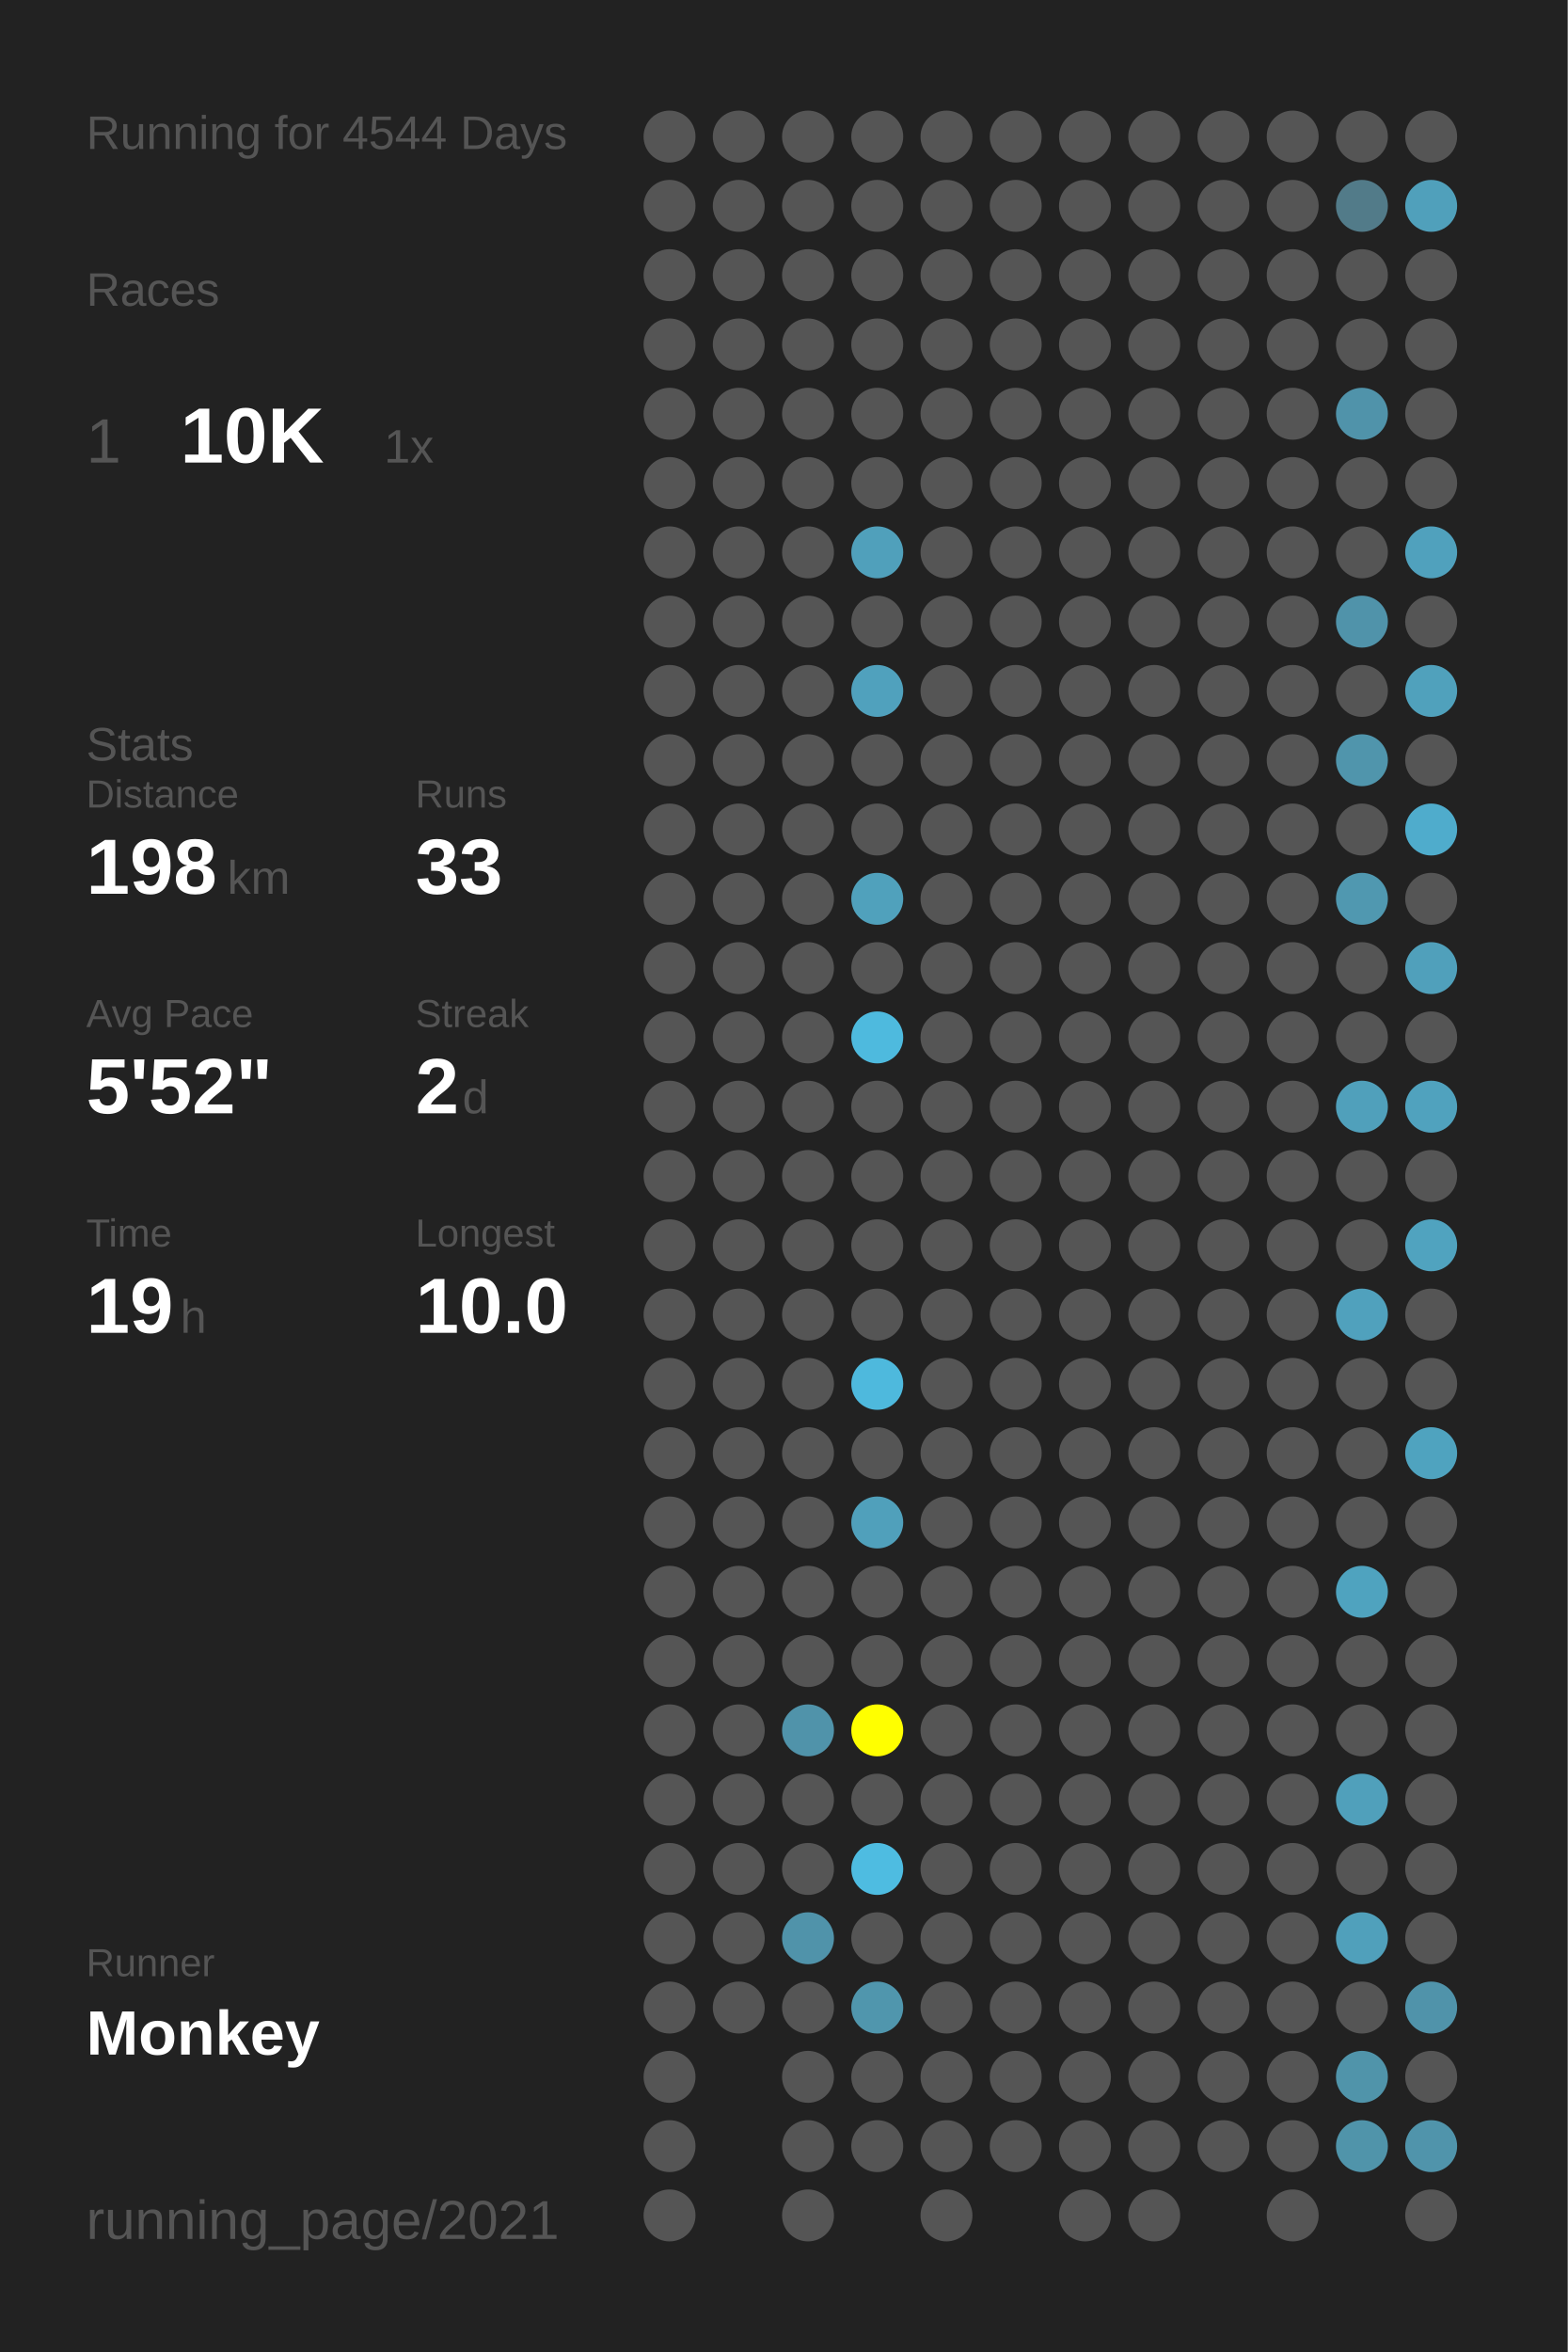
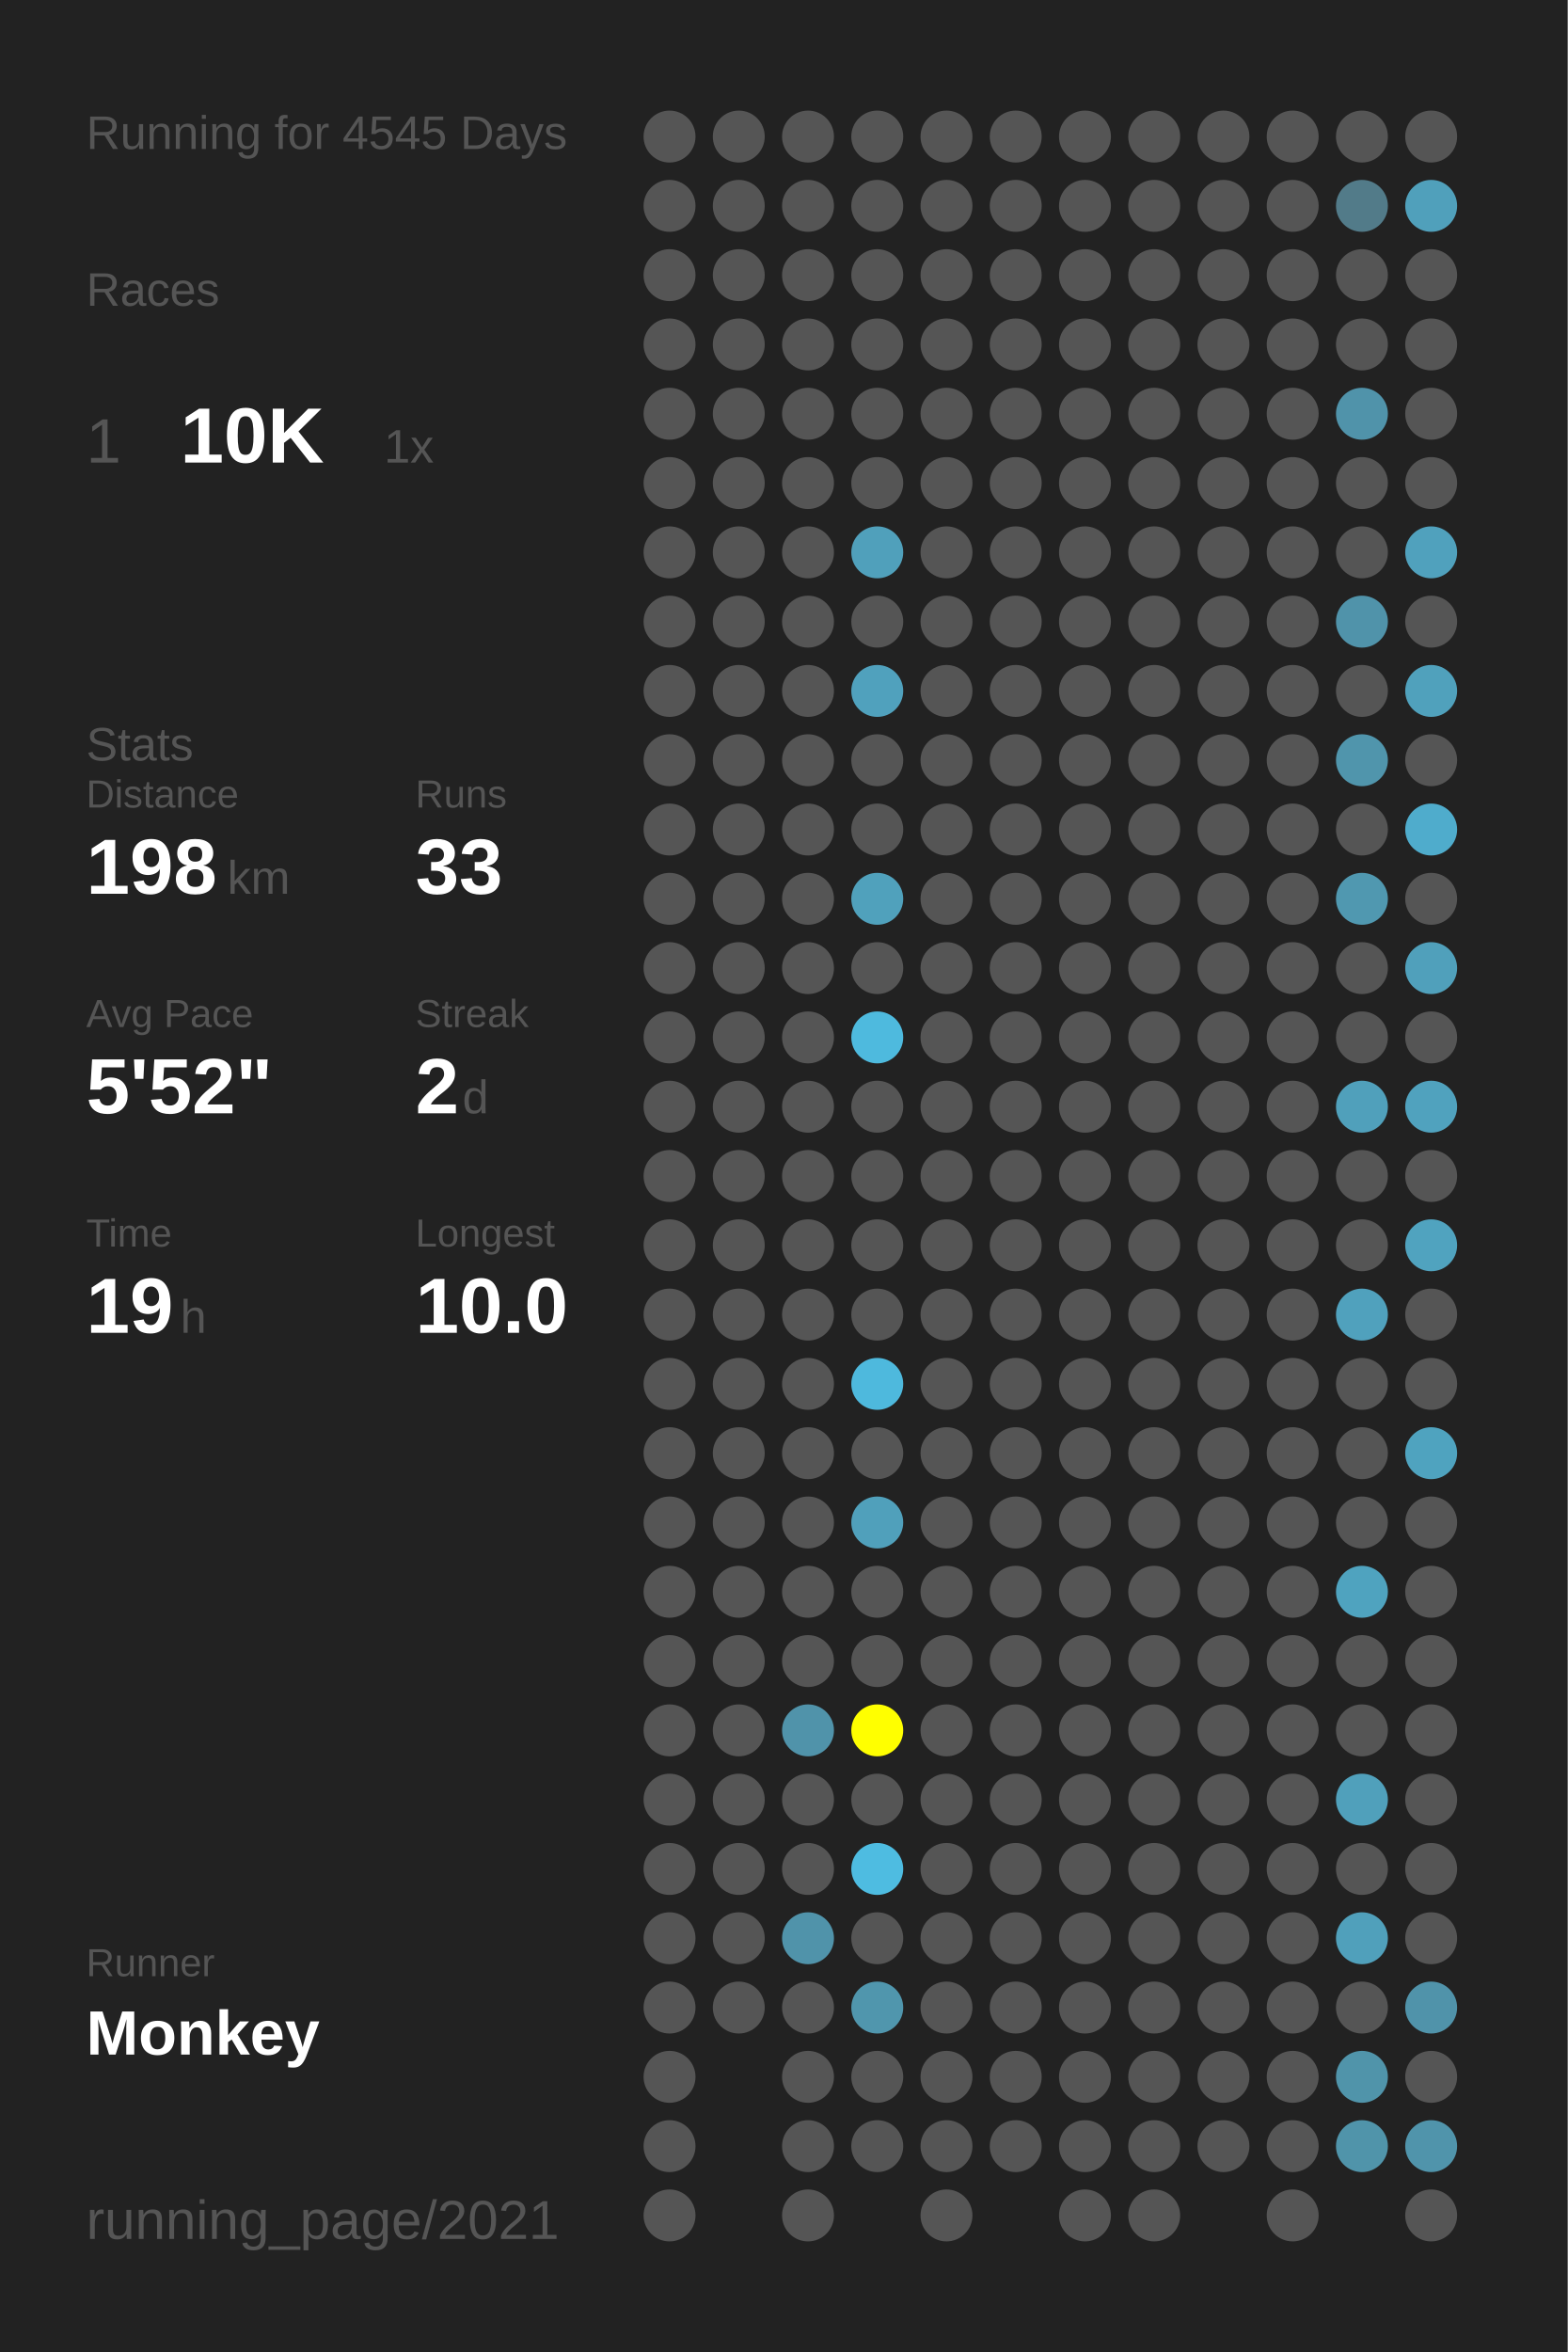
<svg xmlns="http://www.w3.org/2000/svg" baseProfile="full" height="300mm" version="1.1" viewBox="0,0,200,300" width="200mm">
  <defs />
  <rect fill="#222222" height="300" width="200" x="0" y="0" />
-   <text fill="#555555" style="font-size:6px; font-family:Arial;" x="11" y="19">Running for 4544 Days</text>
+   <text fill="#555555" style="font-size:6px; font-family:Arial;" x="11" y="19">Running for 4545 Days</text>
  <text fill="#555555" style="font-size:6px; font-family:Arial;" x="11" y="39">Races</text>
  <text fill="#555555" style="font-size:8px; font-family:Arial;" x="11" y="59">1</text>
  <text fill="#FFFFFF" style="font-size:10px; font-family:Arial; font-weight:bold;" x="23" y="59">10K</text>
  <text fill="#555555" style="font-size:6px; font-family:Arial;" x="49" y="59">1x</text>
  <text fill="#555555" style="font-size:6px; font-family:Arial;" x="11" y="97">Stats</text>
  <text fill="#555555" style="font-size:5px; font-family:Arial;" x="11" y="103">Distance</text>
  <text fill="#FFFFFF" style="font-size:10px; font-family:Arial; font-weight:bold;" x="11" y="114">198</text>
  <text fill="#555555" style="font-size:6px; font-family:Arial;" x="29" y="114">km</text>
  <text fill="#555555" style="font-size:5px; font-family:Arial;" x="53" y="103">Runs</text>
  <text fill="#FFFFFF" style="font-size:10px; font-family:Arial; font-weight:bold;" x="53" y="114">33</text>
  <text fill="#555555" style="font-size:5px; font-family:Arial;" x="11" y="131">Avg Pace</text>
  <text fill="#FFFFFF" style="font-size:10px; font-family:Arial; font-weight:bold;" x="11" y="142">5'52"</text>
  <text fill="#555555" style="font-size:5px; font-family:Arial;" x="53" y="131">Streak</text>
  <text fill="#FFFFFF" style="font-size:10px; font-family:Arial; font-weight:bold;" x="53" y="142">2</text>
  <text fill="#555555" style="font-size:6px; font-family:Arial;" x="59" y="142">d</text>
  <text fill="#555555" style="font-size:5px; font-family:Arial;" x="11" y="159">Time</text>
  <text fill="#FFFFFF" style="font-size:10px; font-family:Arial; font-weight:bold;" x="11" y="170">19</text>
  <text fill="#555555" style="font-size:6px; font-family:Arial;" x="23" y="170">h</text>
  <text fill="#555555" style="font-size:5px; font-family:Arial;" x="53" y="159">Longest</text>
  <text fill="#FFFFFF" style="font-size:10px; font-family:Arial; font-weight:bold;" x="53" y="170">10.0</text>
  <text fill="#555555" style="font-size:5px; font-family:Arial;" x="11" y="252.065">Runner</text>
  <text fill="#FFFFFF" style="font-size:8px; font-family:Arial; font-weight:bold;" x="11" y="262.065">Monkey</text>
  <text fill="#555555" style="font-size:7px; font-family:Arial;" x="11" y="285.581">running_page/2021</text>
  <circle cx="85.417" cy="17.419" fill="#555555" r="3.312" />
  <circle cx="85.417" cy="26.258" fill="#555555" r="3.312" />
  <circle cx="85.417" cy="35.097" fill="#555555" r="3.312" />
  <circle cx="85.417" cy="43.935" fill="#555555" r="3.312" />
  <circle cx="85.417" cy="52.774" fill="#555555" r="3.312" />
  <circle cx="85.417" cy="61.613" fill="#555555" r="3.312" />
  <circle cx="85.417" cy="70.452" fill="#555555" r="3.312" />
  <circle cx="85.417" cy="79.29" fill="#555555" r="3.312" />
  <circle cx="85.417" cy="88.129" fill="#555555" r="3.312" />
  <circle cx="85.417" cy="96.968" fill="#555555" r="3.312" />
  <circle cx="85.417" cy="105.806" fill="#555555" r="3.312" />
  <circle cx="85.417" cy="114.645" fill="#555555" r="3.312" />
  <circle cx="85.417" cy="123.484" fill="#555555" r="3.312" />
  <circle cx="85.417" cy="132.323" fill="#555555" r="3.312" />
  <circle cx="85.417" cy="141.161" fill="#555555" r="3.312" />
  <circle cx="85.417" cy="150" fill="#555555" r="3.312" />
  <circle cx="85.417" cy="158.839" fill="#555555" r="3.312" />
  <circle cx="85.417" cy="167.677" fill="#555555" r="3.312" />
  <circle cx="85.417" cy="176.516" fill="#555555" r="3.312" />
  <circle cx="85.417" cy="185.355" fill="#555555" r="3.312" />
  <circle cx="85.417" cy="194.194" fill="#555555" r="3.312" />
  <circle cx="85.417" cy="203.032" fill="#555555" r="3.312" />
  <circle cx="85.417" cy="211.871" fill="#555555" r="3.312" />
  <circle cx="85.417" cy="220.71" fill="#555555" r="3.312" />
  <circle cx="85.417" cy="229.548" fill="#555555" r="3.312" />
  <circle cx="85.417" cy="238.387" fill="#555555" r="3.312" />
  <circle cx="85.417" cy="247.226" fill="#555555" r="3.312" />
  <circle cx="85.417" cy="256.065" fill="#555555" r="3.312" />
  <circle cx="85.417" cy="264.903" fill="#555555" r="3.312" />
  <circle cx="85.417" cy="273.742" fill="#555555" r="3.312" />
  <circle cx="85.417" cy="282.581" fill="#555555" r="3.312" />
  <circle cx="94.25" cy="17.419" fill="#555555" r="3.312" />
  <circle cx="94.25" cy="26.258" fill="#555555" r="3.312" />
  <circle cx="94.25" cy="35.097" fill="#555555" r="3.312" />
  <circle cx="94.25" cy="43.935" fill="#555555" r="3.312" />
  <circle cx="94.25" cy="52.774" fill="#555555" r="3.312" />
  <circle cx="94.25" cy="61.613" fill="#555555" r="3.312" />
  <circle cx="94.25" cy="70.452" fill="#555555" r="3.312" />
  <circle cx="94.25" cy="79.29" fill="#555555" r="3.312" />
  <circle cx="94.25" cy="88.129" fill="#555555" r="3.312" />
  <circle cx="94.25" cy="96.968" fill="#555555" r="3.312" />
  <circle cx="94.25" cy="105.806" fill="#555555" r="3.312" />
  <circle cx="94.25" cy="114.645" fill="#555555" r="3.312" />
  <circle cx="94.25" cy="123.484" fill="#555555" r="3.312" />
  <circle cx="94.25" cy="132.323" fill="#555555" r="3.312" />
  <circle cx="94.25" cy="141.161" fill="#555555" r="3.312" />
  <circle cx="94.25" cy="150" fill="#555555" r="3.312" />
  <circle cx="94.25" cy="158.839" fill="#555555" r="3.312" />
  <circle cx="94.25" cy="167.677" fill="#555555" r="3.312" />
  <circle cx="94.25" cy="176.516" fill="#555555" r="3.312" />
  <circle cx="94.25" cy="185.355" fill="#555555" r="3.312" />
  <circle cx="94.25" cy="194.194" fill="#555555" r="3.312" />
  <circle cx="94.25" cy="203.032" fill="#555555" r="3.312" />
  <circle cx="94.25" cy="211.871" fill="#555555" r="3.312" />
  <circle cx="94.25" cy="220.71" fill="#555555" r="3.312" />
  <circle cx="94.25" cy="229.548" fill="#555555" r="3.312" />
  <circle cx="94.25" cy="238.387" fill="#555555" r="3.312" />
  <circle cx="94.25" cy="247.226" fill="#555555" r="3.312" />
  <circle cx="94.25" cy="256.065" fill="#555555" r="3.312" />
  <circle cx="103.083" cy="17.419" fill="#555555" r="3.312" />
  <circle cx="103.083" cy="26.258" fill="#555555" r="3.312" />
  <circle cx="103.083" cy="35.097" fill="#555555" r="3.312" />
  <circle cx="103.083" cy="43.935" fill="#555555" r="3.312" />
  <circle cx="103.083" cy="52.774" fill="#555555" r="3.312" />
  <circle cx="103.083" cy="61.613" fill="#555555" r="3.312" />
  <circle cx="103.083" cy="70.452" fill="#555555" r="3.312" />
  <circle cx="103.083" cy="79.29" fill="#555555" r="3.312" />
  <circle cx="103.083" cy="88.129" fill="#555555" r="3.312" />
  <circle cx="103.083" cy="96.968" fill="#555555" r="3.312" />
  <circle cx="103.083" cy="105.806" fill="#555555" r="3.312" />
  <circle cx="103.083" cy="114.645" fill="#555555" r="3.312" />
  <circle cx="103.083" cy="123.484" fill="#555555" r="3.312" />
  <circle cx="103.083" cy="132.323" fill="#555555" r="3.312" />
  <circle cx="103.083" cy="141.161" fill="#555555" r="3.312" />
  <circle cx="103.083" cy="150" fill="#555555" r="3.312" />
  <circle cx="103.083" cy="158.839" fill="#555555" r="3.312" />
  <circle cx="103.083" cy="167.677" fill="#555555" r="3.312" />
  <circle cx="103.083" cy="176.516" fill="#555555" r="3.312" />
  <circle cx="103.083" cy="185.355" fill="#555555" r="3.312" />
  <circle cx="103.083" cy="194.194" fill="#555555" r="3.312" />
  <circle cx="103.083" cy="203.032" fill="#555555" r="3.312" />
  <circle cx="103.083" cy="211.871" fill="#555555" r="3.312" />
  <circle cx="103.083" cy="220.71" fill="#5093aa" r="3.312" />
  <circle cx="103.083" cy="229.548" fill="#555555" r="3.312" />
  <circle cx="103.083" cy="238.387" fill="#555555" r="3.312" />
  <circle cx="103.083" cy="247.226" fill="#5093aa" r="3.312" />
  <circle cx="103.083" cy="256.065" fill="#555555" r="3.312" />
  <circle cx="103.083" cy="264.903" fill="#555555" r="3.312" />
  <circle cx="103.083" cy="273.742" fill="#555555" r="3.312" />
  <circle cx="103.083" cy="282.581" fill="#555555" r="3.312" />
  <circle cx="111.917" cy="17.419" fill="#555555" r="3.312" />
  <circle cx="111.917" cy="26.258" fill="#555555" r="3.312" />
  <circle cx="111.917" cy="35.097" fill="#555555" r="3.312" />
  <circle cx="111.917" cy="43.935" fill="#555555" r="3.312" />
  <circle cx="111.917" cy="52.774" fill="#555555" r="3.312" />
  <circle cx="111.917" cy="61.613" fill="#555555" r="3.312" />
  <circle cx="111.917" cy="70.452" fill="#50a0bb" r="3.312" />
  <circle cx="111.917" cy="79.29" fill="#555555" r="3.312" />
  <circle cx="111.917" cy="88.129" fill="#50a1bd" r="3.312" />
  <circle cx="111.917" cy="96.968" fill="#555555" r="3.312" />
  <circle cx="111.917" cy="105.806" fill="#555555" r="3.312" />
  <circle cx="111.917" cy="114.645" fill="#50a1bc" r="3.312" />
  <circle cx="111.917" cy="123.484" fill="#555555" r="3.312" />
  <circle cx="111.917" cy="132.323" fill="#4ebade" r="3.312" />
  <circle cx="111.917" cy="141.161" fill="#555555" r="3.312" />
  <circle cx="111.917" cy="150" fill="#555555" r="3.312" />
  <circle cx="111.917" cy="158.839" fill="#555555" r="3.312" />
  <circle cx="111.917" cy="167.677" fill="#555555" r="3.312" />
  <circle cx="111.917" cy="176.516" fill="#4eb9dd" r="3.312" />
  <circle cx="111.917" cy="185.355" fill="#555555" r="3.312" />
  <circle cx="111.917" cy="194.194" fill="#50a0bb" r="3.312" />
  <circle cx="111.917" cy="203.032" fill="#555555" r="3.312" />
  <circle cx="111.917" cy="211.871" fill="#555555" r="3.312" />
  <circle cx="111.917" cy="220.71" fill="#FFFF00" r="3.312" />
  <circle cx="111.917" cy="229.548" fill="#555555" r="3.312" />
  <circle cx="111.917" cy="238.387" fill="#4ebce1" r="3.312" />
  <circle cx="111.917" cy="247.226" fill="#555555" r="3.312" />
  <circle cx="111.917" cy="256.065" fill="#5096ad" r="3.312" />
  <circle cx="111.917" cy="264.903" fill="#555555" r="3.312" />
  <circle cx="111.917" cy="273.742" fill="#555555" r="3.312" />
  <circle cx="120.75" cy="17.419" fill="#555555" r="3.312" />
  <circle cx="120.75" cy="26.258" fill="#555555" r="3.312" />
  <circle cx="120.75" cy="35.097" fill="#555555" r="3.312" />
  <circle cx="120.75" cy="43.935" fill="#555555" r="3.312" />
  <circle cx="120.75" cy="52.774" fill="#555555" r="3.312" />
  <circle cx="120.75" cy="61.613" fill="#555555" r="3.312" />
  <circle cx="120.75" cy="70.452" fill="#555555" r="3.312" />
  <circle cx="120.75" cy="79.29" fill="#555555" r="3.312" />
  <circle cx="120.75" cy="88.129" fill="#555555" r="3.312" />
  <circle cx="120.75" cy="96.968" fill="#555555" r="3.312" />
  <circle cx="120.75" cy="105.806" fill="#555555" r="3.312" />
  <circle cx="120.75" cy="114.645" fill="#555555" r="3.312" />
  <circle cx="120.75" cy="123.484" fill="#555555" r="3.312" />
  <circle cx="120.75" cy="132.323" fill="#555555" r="3.312" />
  <circle cx="120.75" cy="141.161" fill="#555555" r="3.312" />
  <circle cx="120.75" cy="150" fill="#555555" r="3.312" />
  <circle cx="120.75" cy="158.839" fill="#555555" r="3.312" />
  <circle cx="120.75" cy="167.677" fill="#555555" r="3.312" />
  <circle cx="120.75" cy="176.516" fill="#555555" r="3.312" />
  <circle cx="120.75" cy="185.355" fill="#555555" r="3.312" />
  <circle cx="120.75" cy="194.194" fill="#555555" r="3.312" />
  <circle cx="120.75" cy="203.032" fill="#555555" r="3.312" />
  <circle cx="120.75" cy="211.871" fill="#555555" r="3.312" />
  <circle cx="120.75" cy="220.71" fill="#555555" r="3.312" />
  <circle cx="120.75" cy="229.548" fill="#555555" r="3.312" />
  <circle cx="120.75" cy="238.387" fill="#555555" r="3.312" />
  <circle cx="120.75" cy="247.226" fill="#555555" r="3.312" />
  <circle cx="120.75" cy="256.065" fill="#555555" r="3.312" />
  <circle cx="120.75" cy="264.903" fill="#555555" r="3.312" />
  <circle cx="120.75" cy="273.742" fill="#555555" r="3.312" />
  <circle cx="120.75" cy="282.581" fill="#555555" r="3.312" />
  <circle cx="129.583" cy="17.419" fill="#555555" r="3.312" />
  <circle cx="129.583" cy="26.258" fill="#555555" r="3.312" />
  <circle cx="129.583" cy="35.097" fill="#555555" r="3.312" />
  <circle cx="129.583" cy="43.935" fill="#555555" r="3.312" />
  <circle cx="129.583" cy="52.774" fill="#555555" r="3.312" />
  <circle cx="129.583" cy="61.613" fill="#555555" r="3.312" />
  <circle cx="129.583" cy="70.452" fill="#555555" r="3.312" />
  <circle cx="129.583" cy="79.29" fill="#555555" r="3.312" />
  <circle cx="129.583" cy="88.129" fill="#555555" r="3.312" />
  <circle cx="129.583" cy="96.968" fill="#555555" r="3.312" />
  <circle cx="129.583" cy="105.806" fill="#555555" r="3.312" />
  <circle cx="129.583" cy="114.645" fill="#555555" r="3.312" />
  <circle cx="129.583" cy="123.484" fill="#555555" r="3.312" />
  <circle cx="129.583" cy="132.323" fill="#555555" r="3.312" />
  <circle cx="129.583" cy="141.161" fill="#555555" r="3.312" />
  <circle cx="129.583" cy="150" fill="#555555" r="3.312" />
  <circle cx="129.583" cy="158.839" fill="#555555" r="3.312" />
  <circle cx="129.583" cy="167.677" fill="#555555" r="3.312" />
  <circle cx="129.583" cy="176.516" fill="#555555" r="3.312" />
  <circle cx="129.583" cy="185.355" fill="#555555" r="3.312" />
  <circle cx="129.583" cy="194.194" fill="#555555" r="3.312" />
  <circle cx="129.583" cy="203.032" fill="#555555" r="3.312" />
  <circle cx="129.583" cy="211.871" fill="#555555" r="3.312" />
  <circle cx="129.583" cy="220.71" fill="#555555" r="3.312" />
  <circle cx="129.583" cy="229.548" fill="#555555" r="3.312" />
  <circle cx="129.583" cy="238.387" fill="#555555" r="3.312" />
  <circle cx="129.583" cy="247.226" fill="#555555" r="3.312" />
  <circle cx="129.583" cy="256.065" fill="#555555" r="3.312" />
  <circle cx="129.583" cy="264.903" fill="#555555" r="3.312" />
  <circle cx="129.583" cy="273.742" fill="#555555" r="3.312" />
  <circle cx="138.417" cy="17.419" fill="#555555" r="3.312" />
  <circle cx="138.417" cy="26.258" fill="#555555" r="3.312" />
  <circle cx="138.417" cy="35.097" fill="#555555" r="3.312" />
  <circle cx="138.417" cy="43.935" fill="#555555" r="3.312" />
  <circle cx="138.417" cy="52.774" fill="#555555" r="3.312" />
  <circle cx="138.417" cy="61.613" fill="#555555" r="3.312" />
  <circle cx="138.417" cy="70.452" fill="#555555" r="3.312" />
  <circle cx="138.417" cy="79.29" fill="#555555" r="3.312" />
  <circle cx="138.417" cy="88.129" fill="#555555" r="3.312" />
  <circle cx="138.417" cy="96.968" fill="#555555" r="3.312" />
  <circle cx="138.417" cy="105.806" fill="#555555" r="3.312" />
  <circle cx="138.417" cy="114.645" fill="#555555" r="3.312" />
  <circle cx="138.417" cy="123.484" fill="#555555" r="3.312" />
  <circle cx="138.417" cy="132.323" fill="#555555" r="3.312" />
  <circle cx="138.417" cy="141.161" fill="#555555" r="3.312" />
  <circle cx="138.417" cy="150" fill="#555555" r="3.312" />
  <circle cx="138.417" cy="158.839" fill="#555555" r="3.312" />
  <circle cx="138.417" cy="167.677" fill="#555555" r="3.312" />
  <circle cx="138.417" cy="176.516" fill="#555555" r="3.312" />
  <circle cx="138.417" cy="185.355" fill="#555555" r="3.312" />
  <circle cx="138.417" cy="194.194" fill="#555555" r="3.312" />
  <circle cx="138.417" cy="203.032" fill="#555555" r="3.312" />
  <circle cx="138.417" cy="211.871" fill="#555555" r="3.312" />
  <circle cx="138.417" cy="220.71" fill="#555555" r="3.312" />
  <circle cx="138.417" cy="229.548" fill="#555555" r="3.312" />
  <circle cx="138.417" cy="238.387" fill="#555555" r="3.312" />
  <circle cx="138.417" cy="247.226" fill="#555555" r="3.312" />
  <circle cx="138.417" cy="256.065" fill="#555555" r="3.312" />
  <circle cx="138.417" cy="264.903" fill="#555555" r="3.312" />
  <circle cx="138.417" cy="273.742" fill="#555555" r="3.312" />
  <circle cx="138.417" cy="282.581" fill="#555555" r="3.312" />
  <circle cx="147.25" cy="17.419" fill="#555555" r="3.312" />
  <circle cx="147.25" cy="26.258" fill="#555555" r="3.312" />
  <circle cx="147.25" cy="35.097" fill="#555555" r="3.312" />
  <circle cx="147.25" cy="43.935" fill="#555555" r="3.312" />
  <circle cx="147.25" cy="52.774" fill="#555555" r="3.312" />
  <circle cx="147.25" cy="61.613" fill="#555555" r="3.312" />
  <circle cx="147.25" cy="70.452" fill="#555555" r="3.312" />
  <circle cx="147.25" cy="79.29" fill="#555555" r="3.312" />
  <circle cx="147.25" cy="88.129" fill="#555555" r="3.312" />
  <circle cx="147.25" cy="96.968" fill="#555555" r="3.312" />
  <circle cx="147.25" cy="105.806" fill="#555555" r="3.312" />
  <circle cx="147.25" cy="114.645" fill="#555555" r="3.312" />
  <circle cx="147.25" cy="123.484" fill="#555555" r="3.312" />
  <circle cx="147.25" cy="132.323" fill="#555555" r="3.312" />
  <circle cx="147.25" cy="141.161" fill="#555555" r="3.312" />
  <circle cx="147.25" cy="150" fill="#555555" r="3.312" />
  <circle cx="147.25" cy="158.839" fill="#555555" r="3.312" />
  <circle cx="147.25" cy="167.677" fill="#555555" r="3.312" />
  <circle cx="147.25" cy="176.516" fill="#555555" r="3.312" />
  <circle cx="147.25" cy="185.355" fill="#555555" r="3.312" />
  <circle cx="147.25" cy="194.194" fill="#555555" r="3.312" />
  <circle cx="147.25" cy="203.032" fill="#555555" r="3.312" />
  <circle cx="147.25" cy="211.871" fill="#555555" r="3.312" />
  <circle cx="147.25" cy="220.71" fill="#555555" r="3.312" />
  <circle cx="147.25" cy="229.548" fill="#555555" r="3.312" />
  <circle cx="147.25" cy="238.387" fill="#555555" r="3.312" />
  <circle cx="147.25" cy="247.226" fill="#555555" r="3.312" />
  <circle cx="147.25" cy="256.065" fill="#555555" r="3.312" />
  <circle cx="147.25" cy="264.903" fill="#555555" r="3.312" />
  <circle cx="147.25" cy="273.742" fill="#555555" r="3.312" />
  <circle cx="147.25" cy="282.581" fill="#555555" r="3.312" />
  <circle cx="156.083" cy="17.419" fill="#555555" r="3.312" />
  <circle cx="156.083" cy="26.258" fill="#555555" r="3.312" />
  <circle cx="156.083" cy="35.097" fill="#555555" r="3.312" />
  <circle cx="156.083" cy="43.935" fill="#555555" r="3.312" />
  <circle cx="156.083" cy="52.774" fill="#555555" r="3.312" />
  <circle cx="156.083" cy="61.613" fill="#555555" r="3.312" />
  <circle cx="156.083" cy="70.452" fill="#555555" r="3.312" />
  <circle cx="156.083" cy="79.29" fill="#555555" r="3.312" />
  <circle cx="156.083" cy="88.129" fill="#555555" r="3.312" />
  <circle cx="156.083" cy="96.968" fill="#555555" r="3.312" />
  <circle cx="156.083" cy="105.806" fill="#555555" r="3.312" />
  <circle cx="156.083" cy="114.645" fill="#555555" r="3.312" />
  <circle cx="156.083" cy="123.484" fill="#555555" r="3.312" />
  <circle cx="156.083" cy="132.323" fill="#555555" r="3.312" />
  <circle cx="156.083" cy="141.161" fill="#555555" r="3.312" />
  <circle cx="156.083" cy="150" fill="#555555" r="3.312" />
  <circle cx="156.083" cy="158.839" fill="#555555" r="3.312" />
  <circle cx="156.083" cy="167.677" fill="#555555" r="3.312" />
  <circle cx="156.083" cy="176.516" fill="#555555" r="3.312" />
  <circle cx="156.083" cy="185.355" fill="#555555" r="3.312" />
  <circle cx="156.083" cy="194.194" fill="#555555" r="3.312" />
  <circle cx="156.083" cy="203.032" fill="#555555" r="3.312" />
  <circle cx="156.083" cy="211.871" fill="#555555" r="3.312" />
  <circle cx="156.083" cy="220.71" fill="#555555" r="3.312" />
  <circle cx="156.083" cy="229.548" fill="#555555" r="3.312" />
  <circle cx="156.083" cy="238.387" fill="#555555" r="3.312" />
  <circle cx="156.083" cy="247.226" fill="#555555" r="3.312" />
  <circle cx="156.083" cy="256.065" fill="#555555" r="3.312" />
  <circle cx="156.083" cy="264.903" fill="#555555" r="3.312" />
  <circle cx="156.083" cy="273.742" fill="#555555" r="3.312" />
  <circle cx="164.917" cy="17.419" fill="#555555" r="3.312" />
  <circle cx="164.917" cy="26.258" fill="#555555" r="3.312" />
  <circle cx="164.917" cy="35.097" fill="#555555" r="3.312" />
  <circle cx="164.917" cy="43.935" fill="#555555" r="3.312" />
  <circle cx="164.917" cy="52.774" fill="#555555" r="3.312" />
  <circle cx="164.917" cy="61.613" fill="#555555" r="3.312" />
  <circle cx="164.917" cy="70.452" fill="#555555" r="3.312" />
  <circle cx="164.917" cy="79.29" fill="#555555" r="3.312" />
  <circle cx="164.917" cy="88.129" fill="#555555" r="3.312" />
  <circle cx="164.917" cy="96.968" fill="#555555" r="3.312" />
  <circle cx="164.917" cy="105.806" fill="#555555" r="3.312" />
  <circle cx="164.917" cy="114.645" fill="#555555" r="3.312" />
  <circle cx="164.917" cy="123.484" fill="#555555" r="3.312" />
  <circle cx="164.917" cy="132.323" fill="#555555" r="3.312" />
  <circle cx="164.917" cy="141.161" fill="#555555" r="3.312" />
  <circle cx="164.917" cy="150" fill="#555555" r="3.312" />
  <circle cx="164.917" cy="158.839" fill="#555555" r="3.312" />
  <circle cx="164.917" cy="167.677" fill="#555555" r="3.312" />
  <circle cx="164.917" cy="176.516" fill="#555555" r="3.312" />
  <circle cx="164.917" cy="185.355" fill="#555555" r="3.312" />
  <circle cx="164.917" cy="194.194" fill="#555555" r="3.312" />
  <circle cx="164.917" cy="203.032" fill="#555555" r="3.312" />
  <circle cx="164.917" cy="211.871" fill="#555555" r="3.312" />
  <circle cx="164.917" cy="220.71" fill="#555555" r="3.312" />
  <circle cx="164.917" cy="229.548" fill="#555555" r="3.312" />
  <circle cx="164.917" cy="238.387" fill="#555555" r="3.312" />
  <circle cx="164.917" cy="247.226" fill="#555555" r="3.312" />
  <circle cx="164.917" cy="256.065" fill="#555555" r="3.312" />
  <circle cx="164.917" cy="264.903" fill="#555555" r="3.312" />
  <circle cx="164.917" cy="273.742" fill="#555555" r="3.312" />
  <circle cx="164.917" cy="282.581" fill="#555555" r="3.312" />
  <circle cx="173.75" cy="17.419" fill="#555555" r="3.312" />
  <circle cx="173.75" cy="26.258" fill="#527b89" r="3.312" />
  <circle cx="173.75" cy="35.097" fill="#555555" r="3.312" />
  <circle cx="173.75" cy="43.935" fill="#555555" r="3.312" />
  <circle cx="173.75" cy="52.774" fill="#5093aa" r="3.312" />
  <circle cx="173.75" cy="61.613" fill="#555555" r="3.312" />
  <circle cx="173.75" cy="70.452" fill="#555555" r="3.312" />
  <circle cx="173.75" cy="79.29" fill="#5093aa" r="3.312" />
  <circle cx="173.75" cy="88.129" fill="#555555" r="3.312" />
  <circle cx="173.75" cy="96.968" fill="#5095ac" r="3.312" />
  <circle cx="173.75" cy="105.806" fill="#555555" r="3.312" />
  <circle cx="173.75" cy="114.645" fill="#5098b0" r="3.312" />
  <circle cx="173.75" cy="123.484" fill="#555555" r="3.312" />
  <circle cx="173.75" cy="132.323" fill="#555555" r="3.312" />
  <circle cx="173.75" cy="141.161" fill="#50a0bb" r="3.312" />
  <circle cx="173.75" cy="150" fill="#555555" r="3.312" />
  <circle cx="173.75" cy="158.839" fill="#555555" r="3.312" />
  <circle cx="173.75" cy="167.677" fill="#50a1bd" r="3.312" />
  <circle cx="173.75" cy="176.516" fill="#555555" r="3.312" />
  <circle cx="173.75" cy="185.355" fill="#555555" r="3.312" />
  <circle cx="173.75" cy="194.194" fill="#555555" r="3.312" />
  <circle cx="173.75" cy="203.032" fill="#4fa3bf" r="3.312" />
  <circle cx="173.75" cy="211.871" fill="#555555" r="3.312" />
  <circle cx="173.75" cy="220.71" fill="#555555" r="3.312" />
  <circle cx="173.75" cy="229.548" fill="#50a0bb" r="3.312" />
  <circle cx="173.75" cy="238.387" fill="#555555" r="3.312" />
  <circle cx="173.75" cy="247.226" fill="#50a0bb" r="3.312" />
  <circle cx="173.75" cy="256.065" fill="#555555" r="3.312" />
  <circle cx="173.75" cy="264.903" fill="#5094aa" r="3.312" />
  <circle cx="173.75" cy="273.742" fill="#5094aa" r="3.312" />
  <circle cx="182.583" cy="17.419" fill="#555555" r="3.312" />
  <circle cx="182.583" cy="26.258" fill="#50a0bb" r="3.312" />
  <circle cx="182.583" cy="35.097" fill="#555555" r="3.312" />
  <circle cx="182.583" cy="43.935" fill="#555555" r="3.312" />
  <circle cx="182.583" cy="52.774" fill="#555555" r="3.312" />
  <circle cx="182.583" cy="61.613" fill="#555555" r="3.312" />
  <circle cx="182.583" cy="70.452" fill="#50a1bd" r="3.312" />
  <circle cx="182.583" cy="79.29" fill="#555555" r="3.312" />
  <circle cx="182.583" cy="88.129" fill="#50a1bc" r="3.312" />
  <circle cx="182.583" cy="96.968" fill="#555555" r="3.312" />
  <circle cx="182.583" cy="105.806" fill="#4faccc" r="3.312" />
  <circle cx="182.583" cy="114.645" fill="#555555" r="3.312" />
  <circle cx="182.583" cy="123.484" fill="#50a0bb" r="3.312" />
  <circle cx="182.583" cy="132.323" fill="#555555" r="3.312" />
  <circle cx="182.583" cy="141.161" fill="#50a2be" r="3.312" />
  <circle cx="182.583" cy="150" fill="#555555" r="3.312" />
  <circle cx="182.583" cy="158.839" fill="#50a3bf" r="3.312" />
  <circle cx="182.583" cy="167.677" fill="#555555" r="3.312" />
  <circle cx="182.583" cy="176.516" fill="#555555" r="3.312" />
  <circle cx="182.583" cy="185.355" fill="#4fa3bf" r="3.312" />
  <circle cx="182.583" cy="194.194" fill="#555555" r="3.312" />
  <circle cx="182.583" cy="203.032" fill="#555555" r="3.312" />
  <circle cx="182.583" cy="211.871" fill="#555555" r="3.312" />
  <circle cx="182.583" cy="220.71" fill="#555555" r="3.312" />
  <circle cx="182.583" cy="229.548" fill="#555555" r="3.312" />
  <circle cx="182.583" cy="238.387" fill="#555555" r="3.312" />
  <circle cx="182.583" cy="247.226" fill="#555555" r="3.312" />
  <circle cx="182.583" cy="256.065" fill="#5093aa" r="3.312" />
  <circle cx="182.583" cy="264.903" fill="#555555" r="3.312" />
  <circle cx="182.583" cy="273.742" fill="#5094ab" r="3.312" />
  <circle cx="182.583" cy="282.581" fill="#555555" r="3.312" />
</svg>
